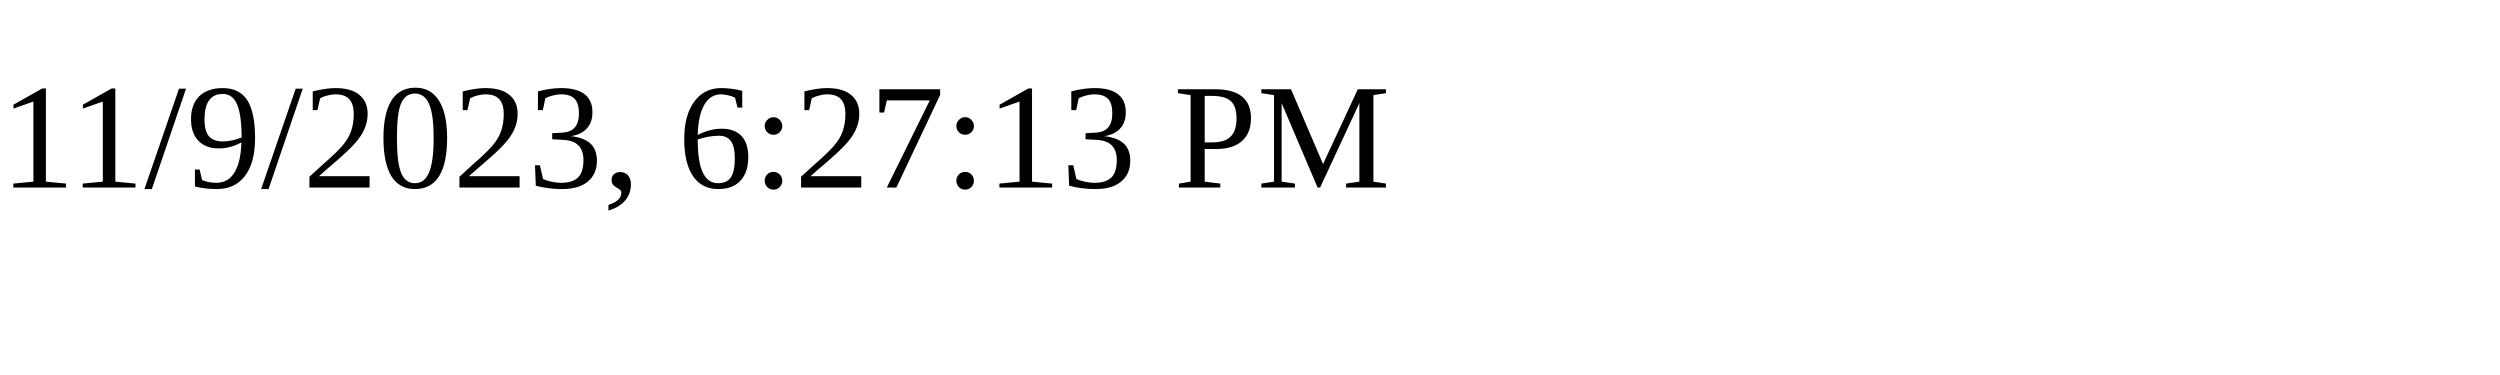
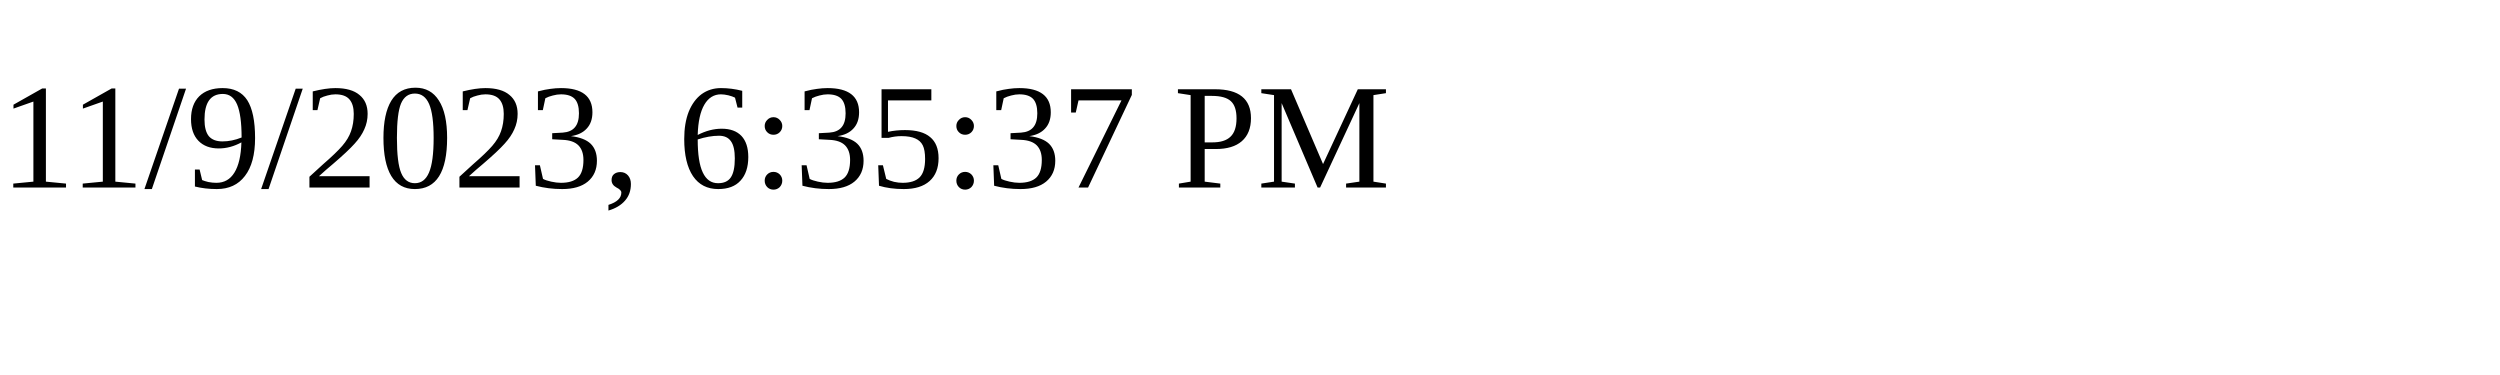
<svg xmlns="http://www.w3.org/2000/svg" height="30" width="200">
-   <text x="0" y="15">11/9/2023, 6:27:13 PM</text>
+   <text x="0" y="15">11/9/2023, 6:35:37 PM</text>
</svg>
